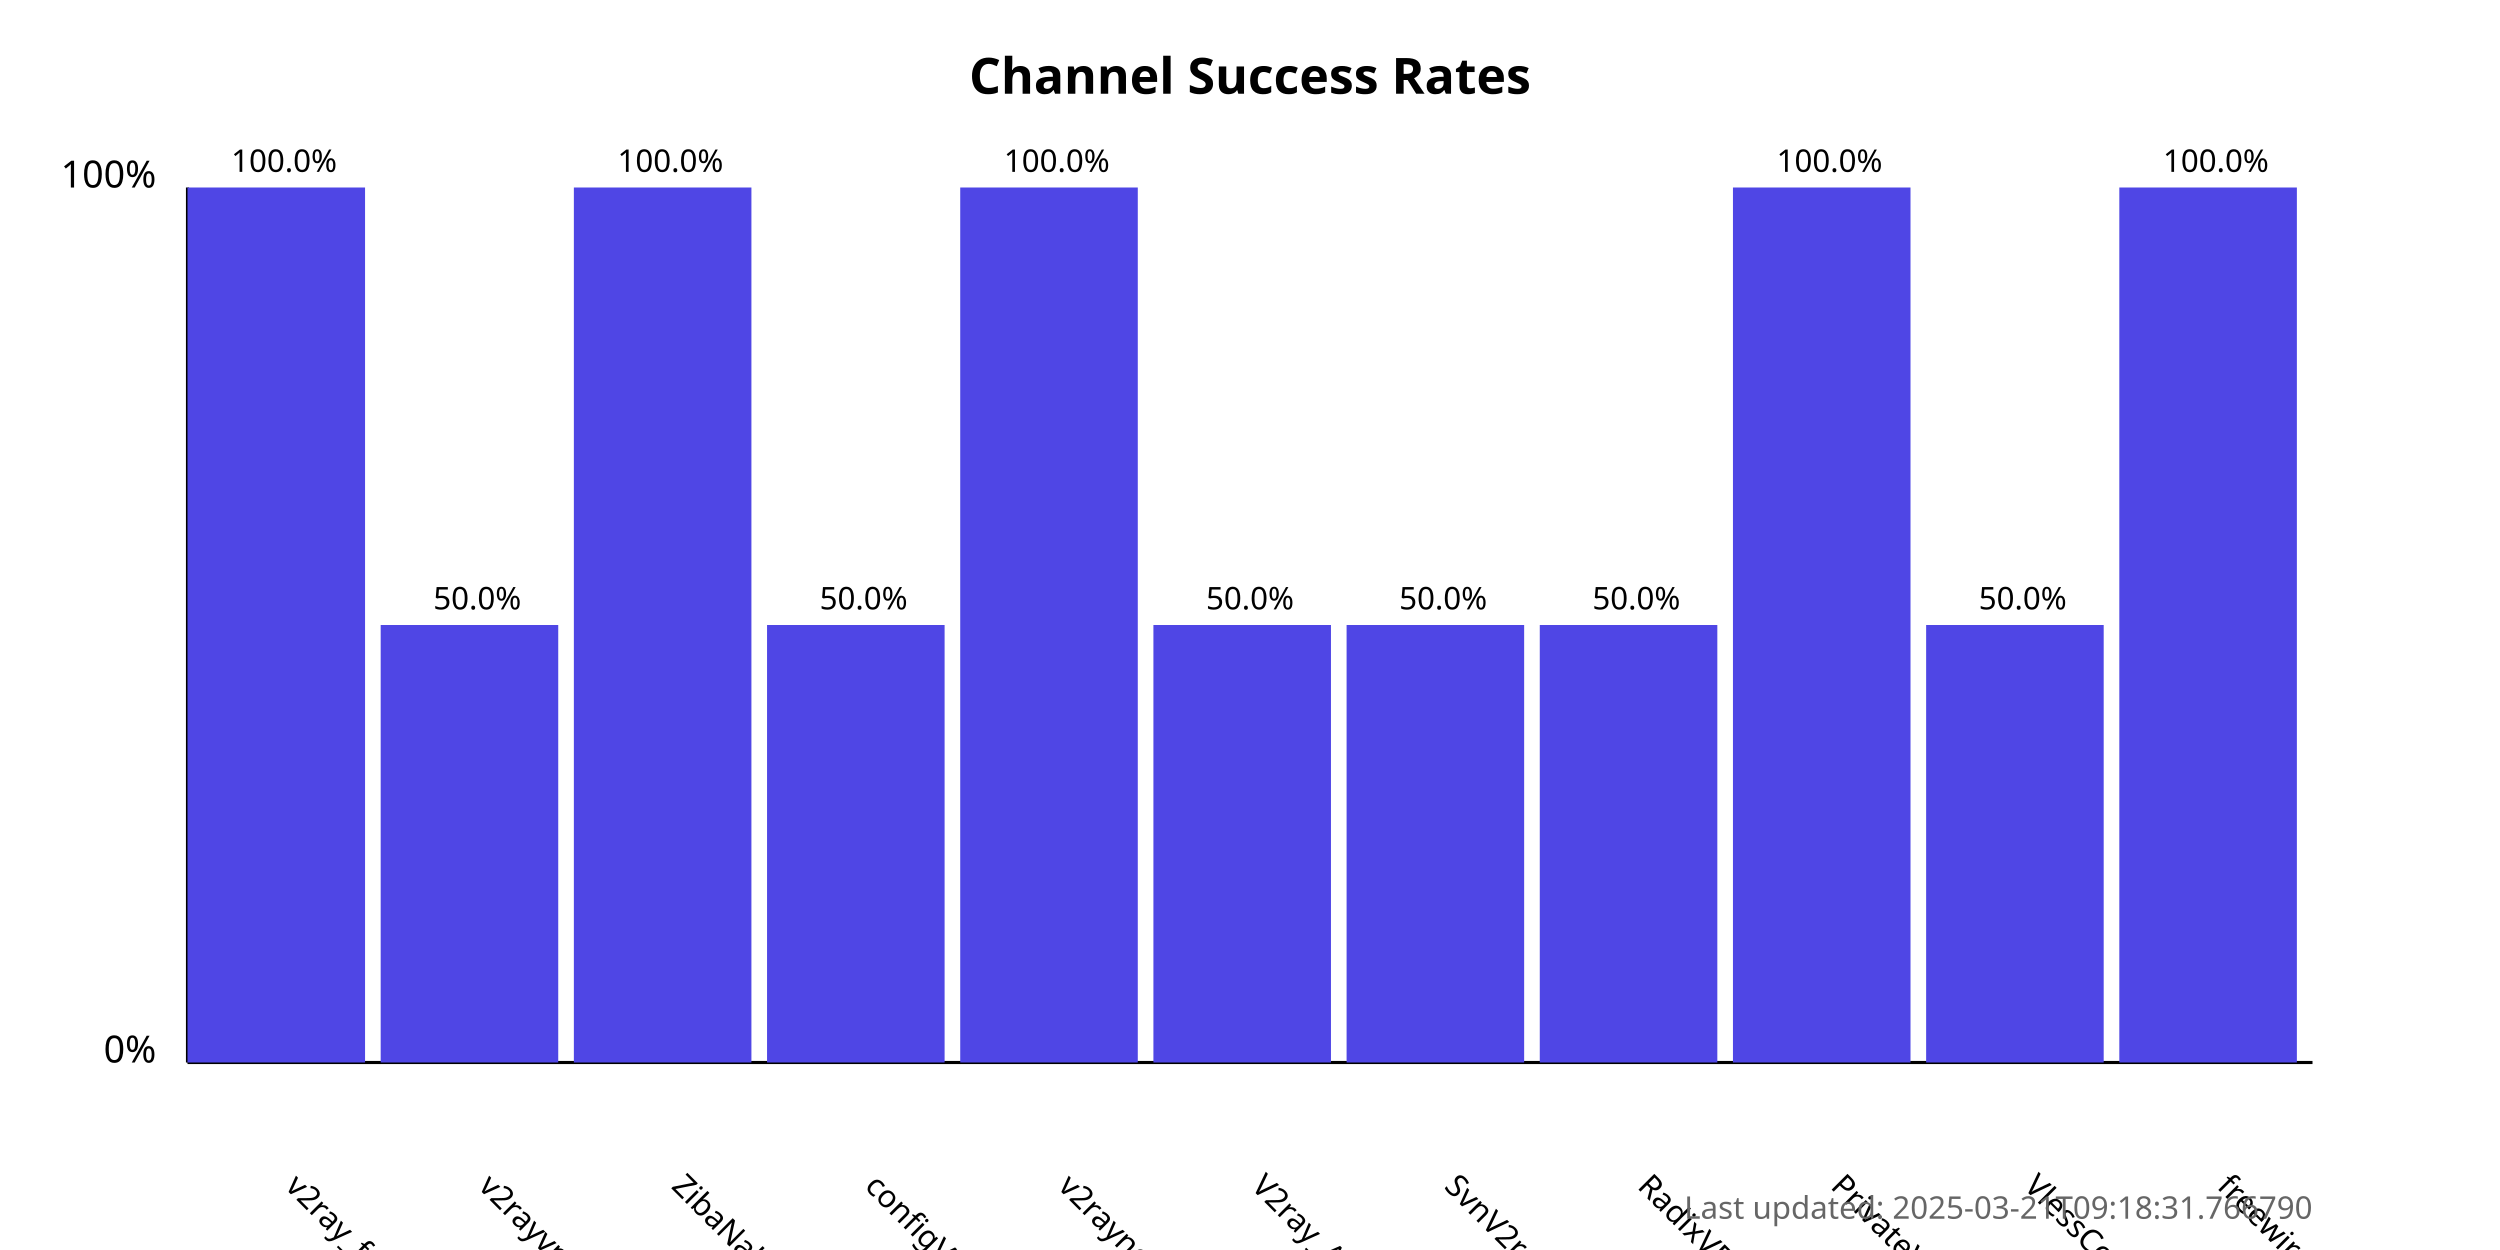
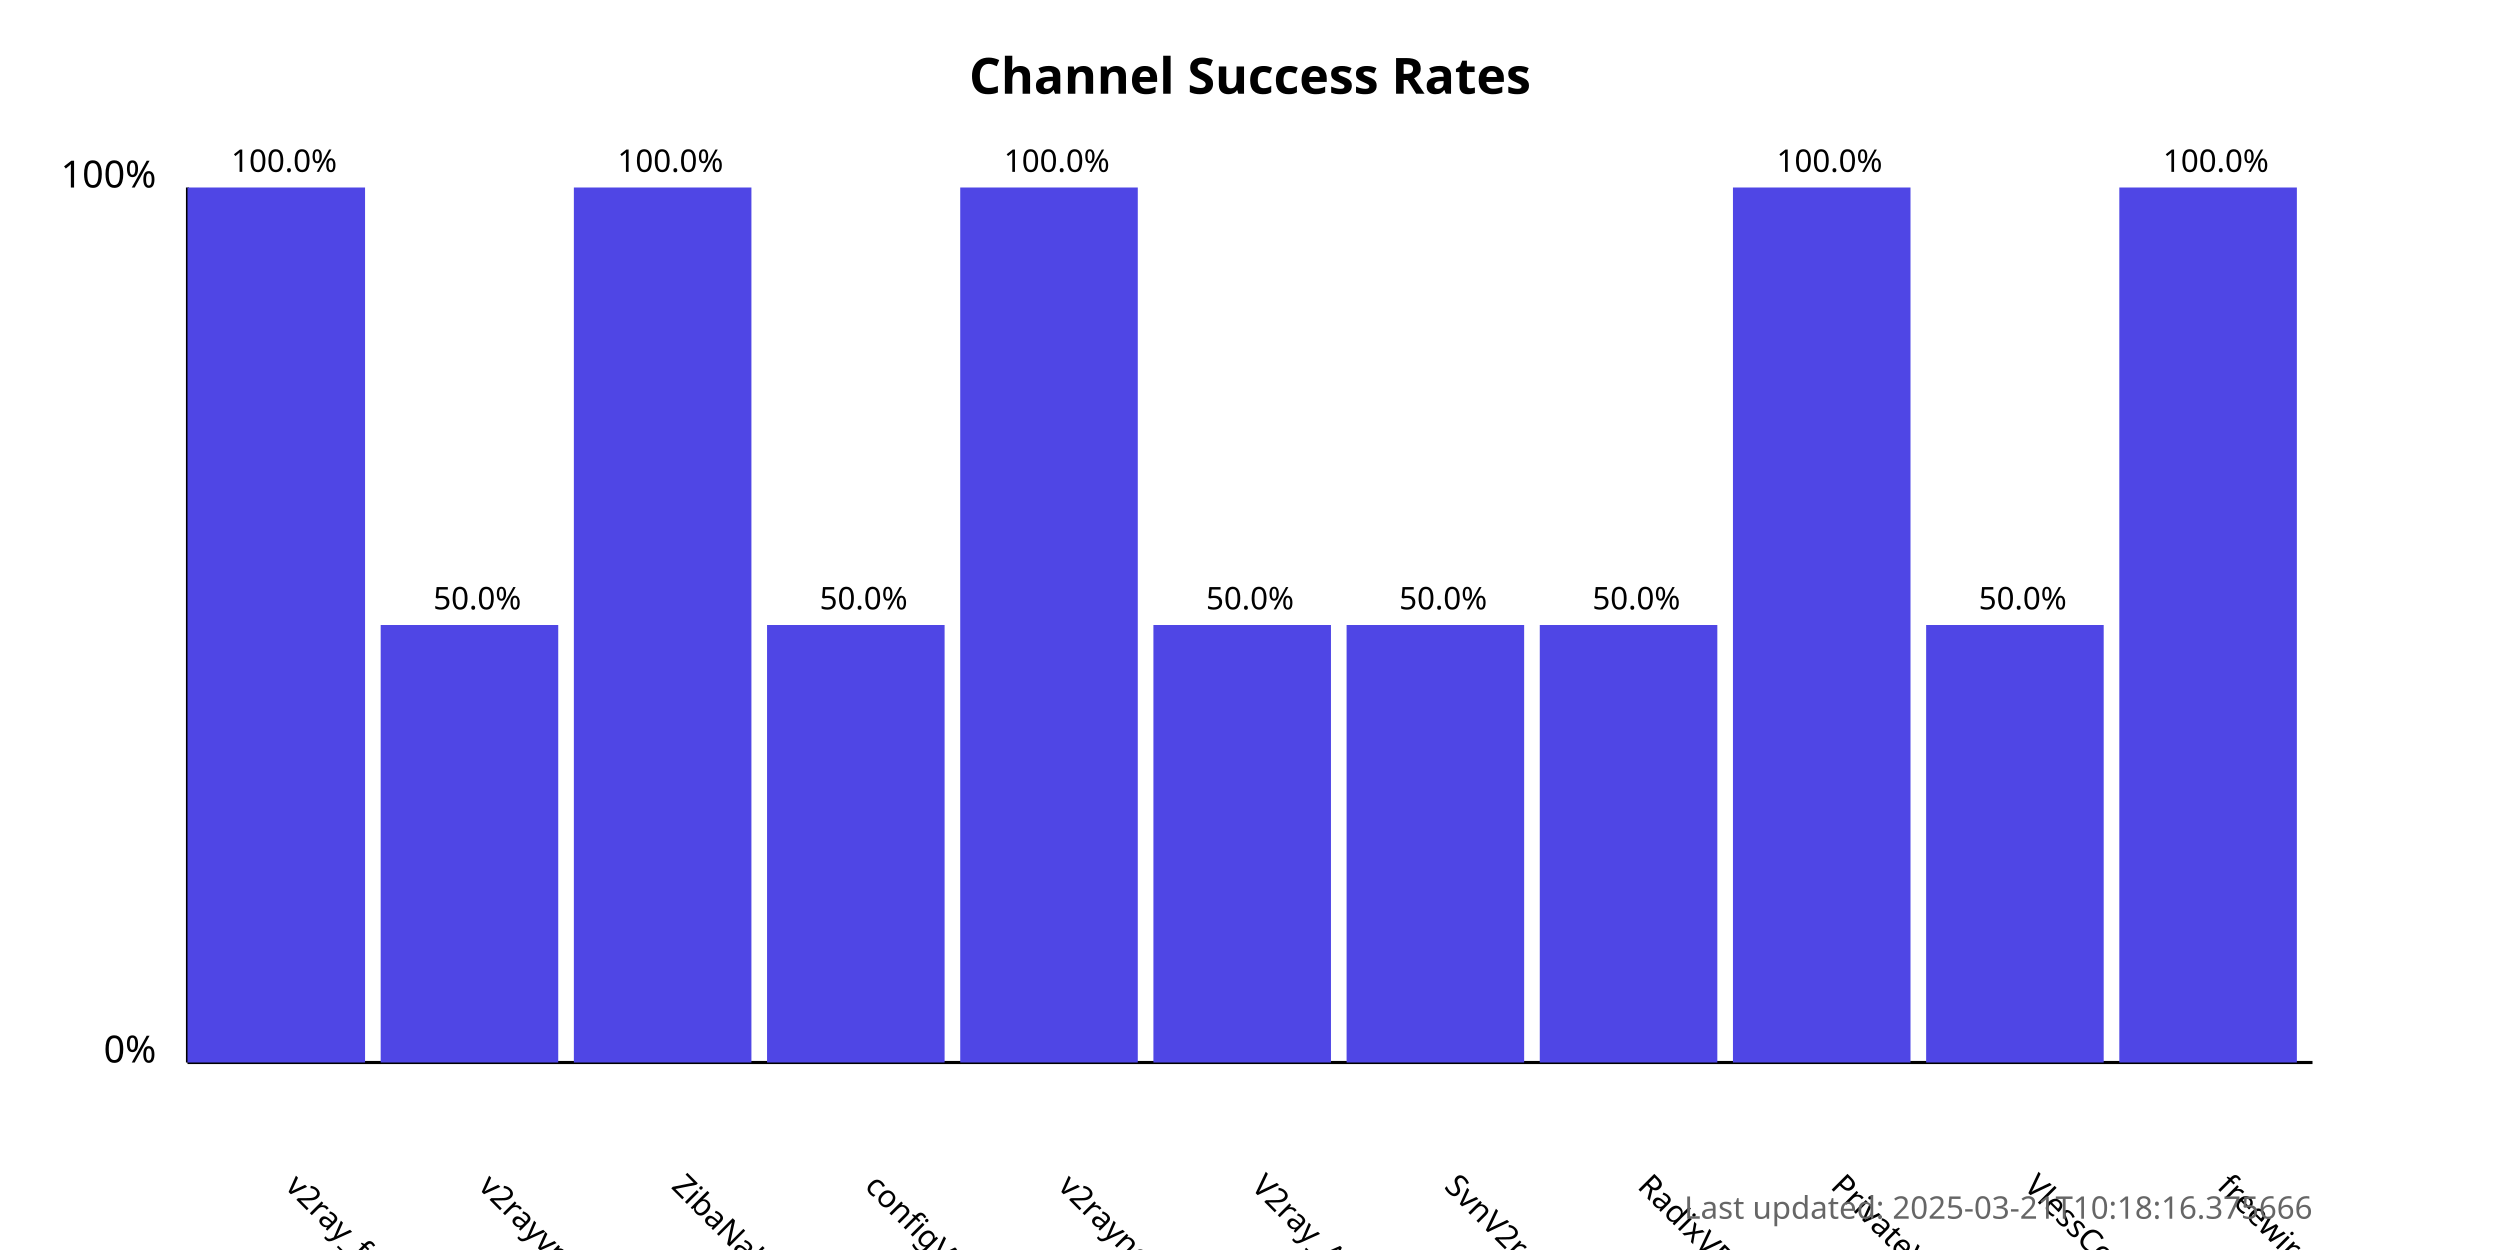
<svg xmlns="http://www.w3.org/2000/svg" width="800" height="400">
  <style>
            .chart-title { font: bold 16px sans-serif; }
            .axis-label { font: 12px sans-serif; }
            .tick-label { font: 10px sans-serif; }
            .bar { fill: #4f46e5; }
            .bar:hover { fill: #6366f1; }
            .timestamp { font: 10px sans-serif; fill: #666; }
        </style>
  <text x="400.0" y="30" text-anchor="middle" class="chart-title">
            Channel Success Rates
        </text>
  <line x1="60" y1="340" x2="60" y2="60" stroke="black" stroke-width="1" />
  <line x1="60" y1="340" x2="740" y2="340" stroke="black" stroke-width="1" />
  <text x="50" y="340" text-anchor="end" class="axis-label">0%</text>
  <text x="50" y="60" text-anchor="end" class="axis-label">100%</text>
  <g>
    <rect x="60" y="60.0" width="56.818" height="280.0" class="bar" />
    <text x="90.909" y="380" transform="rotate(45, 90.90909, 380)" text-anchor="start" class="tick-label">
                v2ray_free_conf
            </text>
    <text x="90.909" y="55.0" text-anchor="middle" class="tick-label">
                100.0%
            </text>
  </g>
  <g>
    <rect x="121.818" y="200.0" width="56.818" height="140.0" class="bar" />
    <text x="152.727" y="380" transform="rotate(45, 152.7273, 380)" text-anchor="start" class="tick-label">
                v2rayvpno
            </text>
    <text x="152.727" y="195.0" text-anchor="middle" class="tick-label">
                50.0%
            </text>
  </g>
  <g>
    <rect x="183.636" y="60.0" width="56.818" height="280.0" class="bar" />
    <text x="214.545" y="380" transform="rotate(45, 214.5455, 380)" text-anchor="start" class="tick-label">
                ZibaNabz
            </text>
    <text x="214.545" y="55.0" text-anchor="middle" class="tick-label">
                100.0%
            </text>
  </g>
  <g>
    <rect x="245.455" y="200.0" width="56.818" height="140.0" class="bar" />
    <text x="276.364" y="380" transform="rotate(45, 276.3636, 380)" text-anchor="start" class="tick-label">
                configV2rayForFree
            </text>
    <text x="276.364" y="195.0" text-anchor="middle" class="tick-label">
                50.0%
            </text>
  </g>
  <g>
    <rect x="307.273" y="60.0" width="56.818" height="280.0" class="bar" />
    <text x="338.182" y="380" transform="rotate(45, 338.1818, 380)" text-anchor="start" class="tick-label">
                v2rayngvpn
            </text>
    <text x="338.182" y="55.0" text-anchor="middle" class="tick-label">
                100.0%
            </text>
  </g>
  <g>
    <rect x="369.091" y="200.0" width="56.818" height="140.0" class="bar" />
    <text x="400.0" y="380" transform="rotate(45, 400.0, 380)" text-anchor="start" class="tick-label">
                V2ray_Alpha
            </text>
    <text x="400.0" y="195.0" text-anchor="middle" class="tick-label">
                50.0%
            </text>
  </g>
  <g>
    <rect x="430.909" y="200.0" width="56.818" height="140.0" class="bar" />
    <text x="461.818" y="380" transform="rotate(45, 461.8182, 380)" text-anchor="start" class="tick-label">
                SvnV2ray
            </text>
    <text x="461.818" y="195.0" text-anchor="middle" class="tick-label">
                50.0%
            </text>
  </g>
  <g>
    <rect x="492.727" y="200.0" width="56.818" height="140.0" class="bar" />
    <text x="523.636" y="380" transform="rotate(45, 523.6364, 380)" text-anchor="start" class="tick-label">
                RadixVPN
            </text>
    <text x="523.636" y="195.0" text-anchor="middle" class="tick-label">
                50.0%
            </text>
  </g>
  <g>
    <rect x="554.545" y="60.0" width="56.818" height="280.0" class="bar" />
    <text x="585.455" y="380" transform="rotate(45, 585.4545, 380)" text-anchor="start" class="tick-label">
                PrivateVPNs
            </text>
    <text x="585.455" y="55.0" text-anchor="middle" class="tick-label">
                100.0%
            </text>
  </g>
  <g>
    <rect x="616.364" y="200.0" width="56.818" height="140.0" class="bar" />
    <text x="647.273" y="380" transform="rotate(45, 647.2727, 380)" text-anchor="start" class="tick-label">
                VlessConfig
            </text>
    <text x="647.273" y="195.0" text-anchor="middle" class="tick-label">
                50.0%
            </text>
  </g>
  <g>
    <rect x="678.182" y="60.0" width="56.818" height="280.0" class="bar" />
    <text x="709.091" y="380" transform="rotate(45, 709.0909, 380)" text-anchor="start" class="tick-label">
                freewireguard
            </text>
    <text x="709.091" y="55.0" text-anchor="middle" class="tick-label">
                100.0%
            </text>
  </g>
  <text x="740" y="390" text-anchor="end" class="timestamp">
-             Last updated: 2025-03-21T09:18:31.766790
+             Last updated: 2025-03-21T10:18:16.375666
        </text>
</svg>
